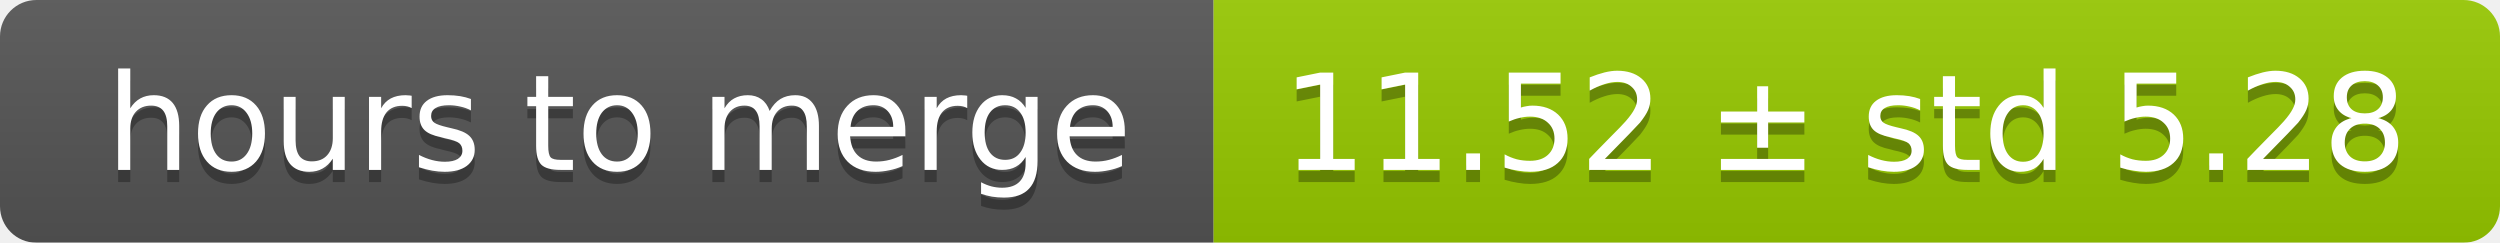
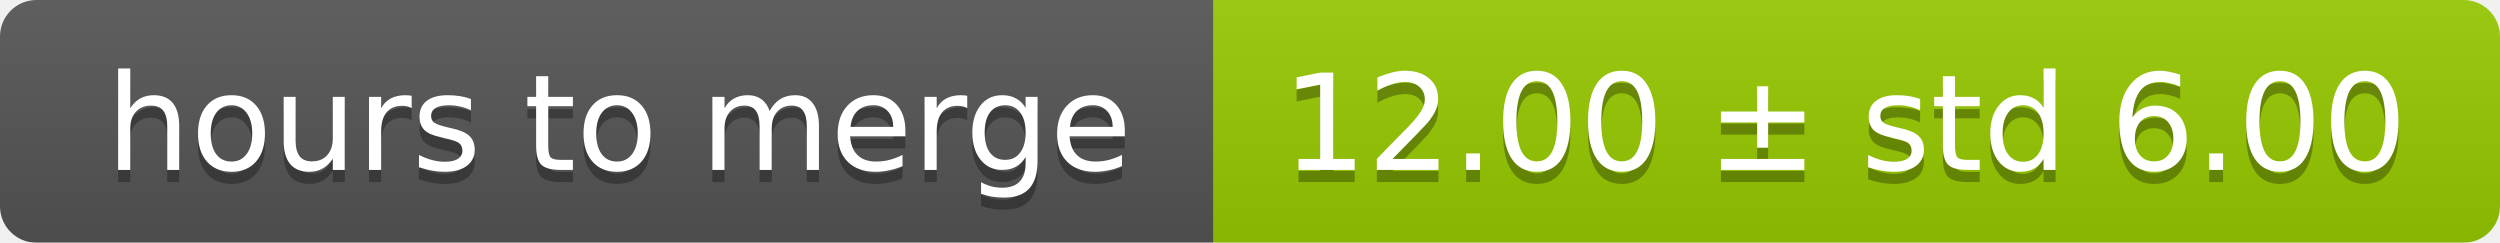
<svg xmlns="http://www.w3.org/2000/svg" width="206" height="20">
  <linearGradient id="smooth" x2="0" y2="100%">
    <stop offset="0" stop-color="#bbb" stop-opacity=".1" />
    <stop offset="1" stop-opacity=".1" />
  </linearGradient>
  <mask id="round">
    <rect width="206" height="20" rx="3" fill="#fff" />
  </mask>
  <g mask="url(#round)">
    <rect width="100" height="20" fill="#555" />
    <rect x="100" width="106" height="20" fill="#97ca00" />
    <rect width="206" height="20" fill="url(#smooth)" />
  </g>
  <g fill="#fff" text-anchor="middle" font-family="DejaVu Sans,Verdana,Geneva,sans-serif" font-size="11">
    <text x="51" y="15" fill="#010101" fill-opacity=".3">hours to merge</text>
    <text x="51" y="14">hours to merge</text>
-     <text x="152" y="15" fill="#010101" fill-opacity=".3">11.52 ± std 5.28</text>
-     <text x="152" y="14">11.52 ± std 5.28</text>
+     <text x="152" y="15" fill="#010101" fill-opacity=".3">12.00 ± std 6.00</text>
+     <text x="152" y="14">12.00 ± std 6.00</text>
  </g>
</svg>
